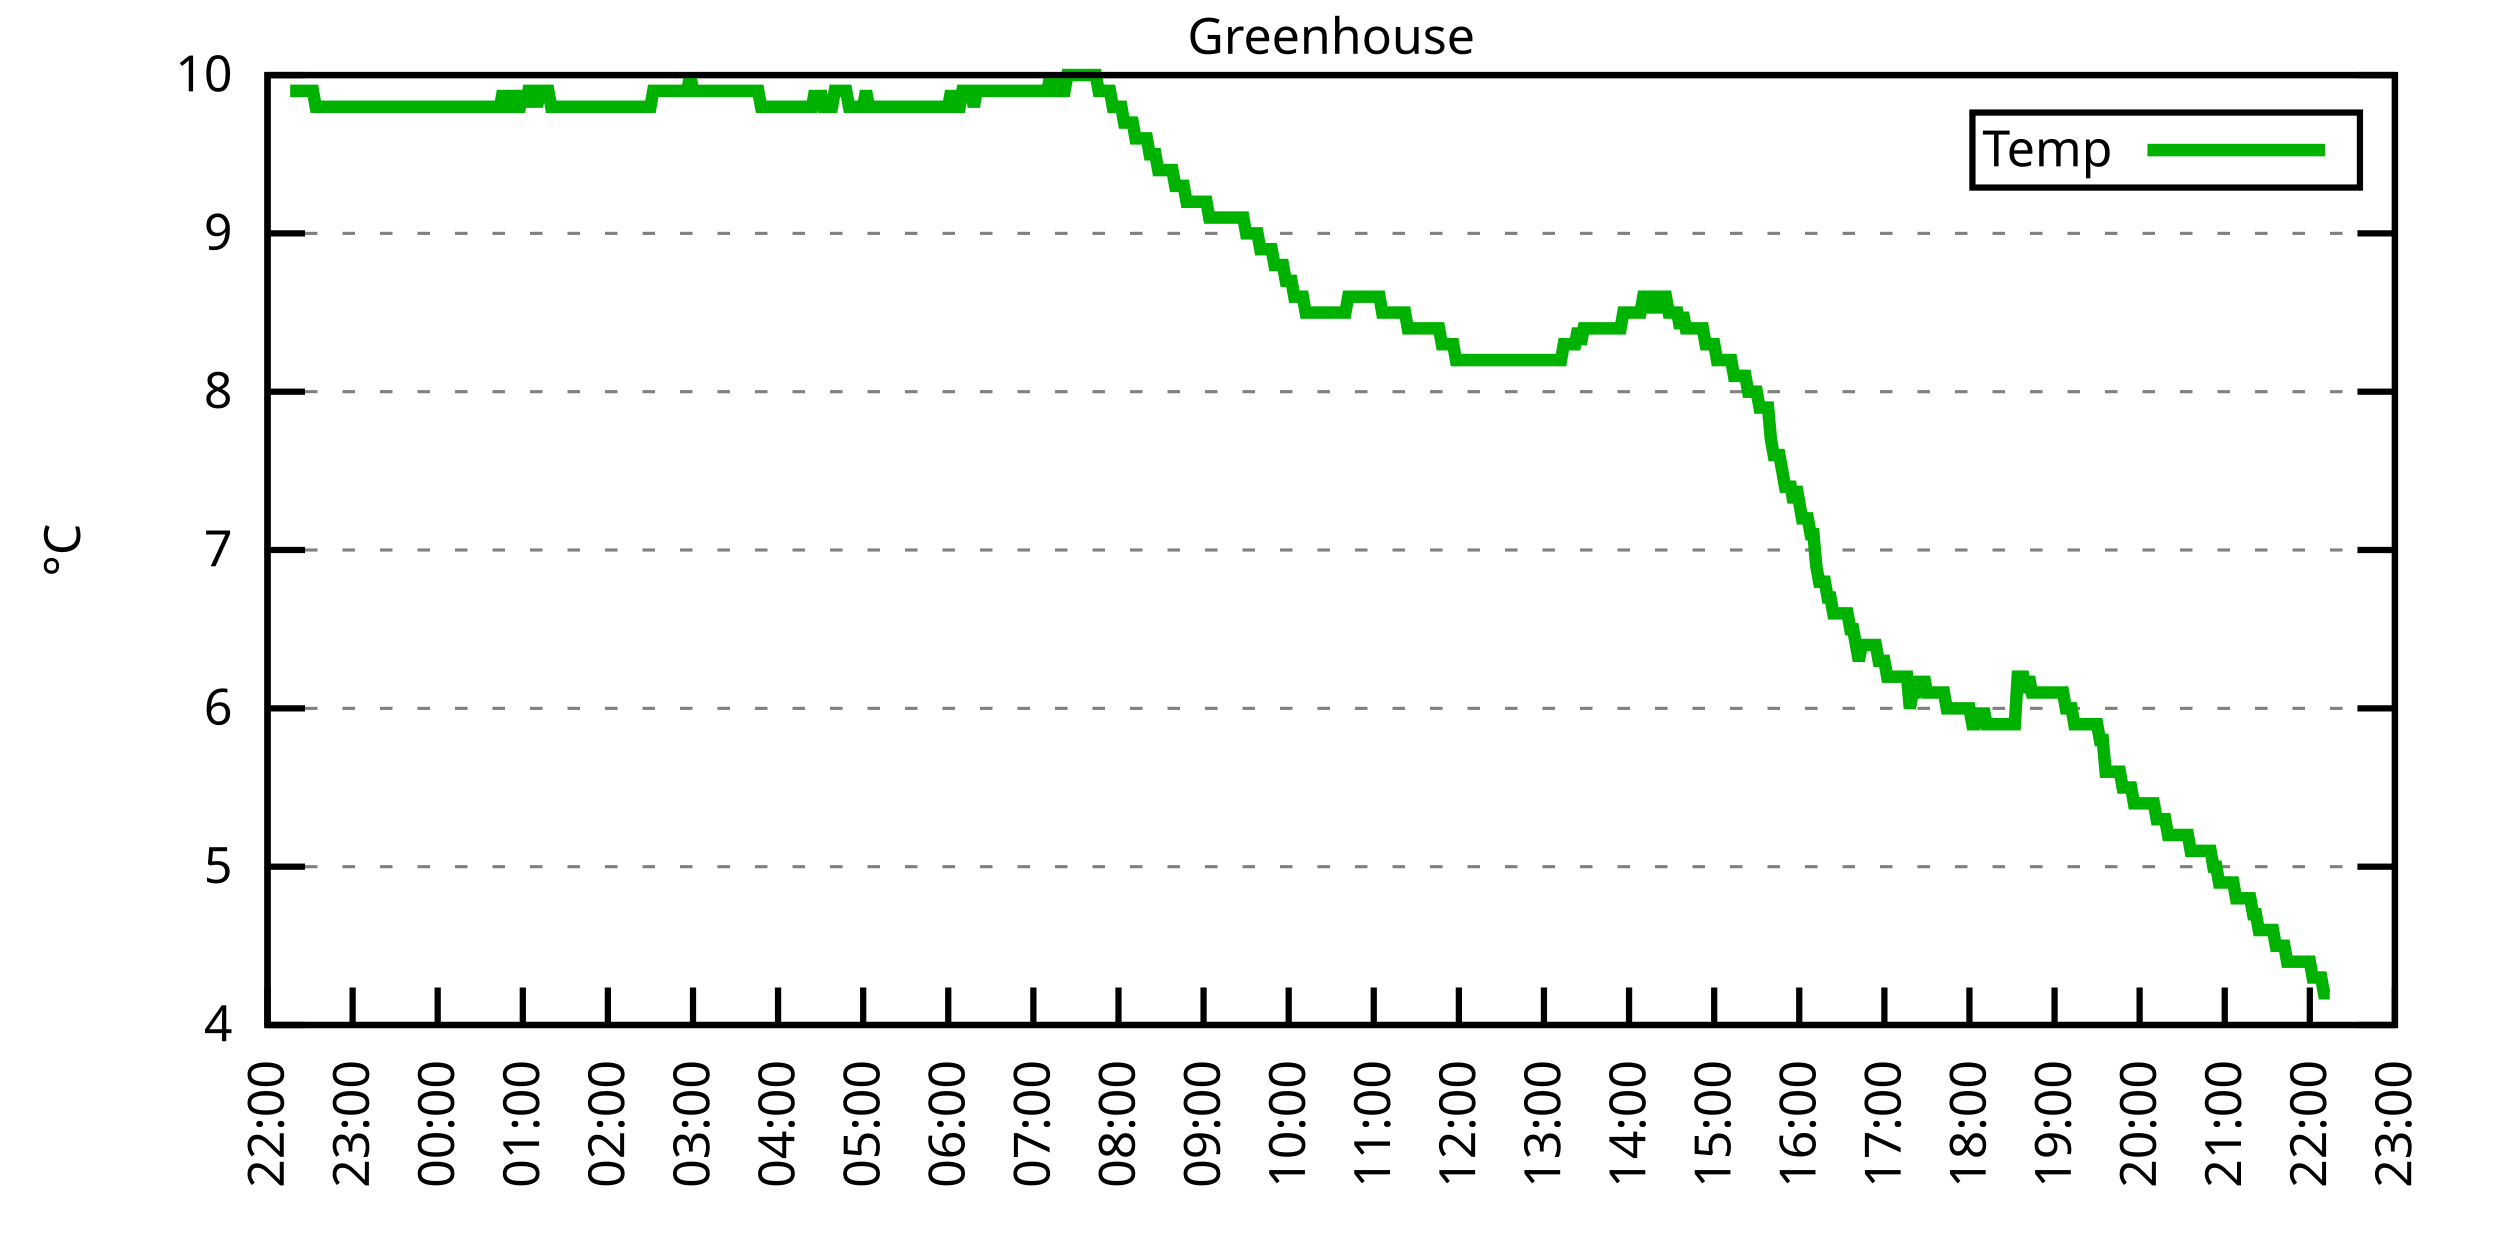
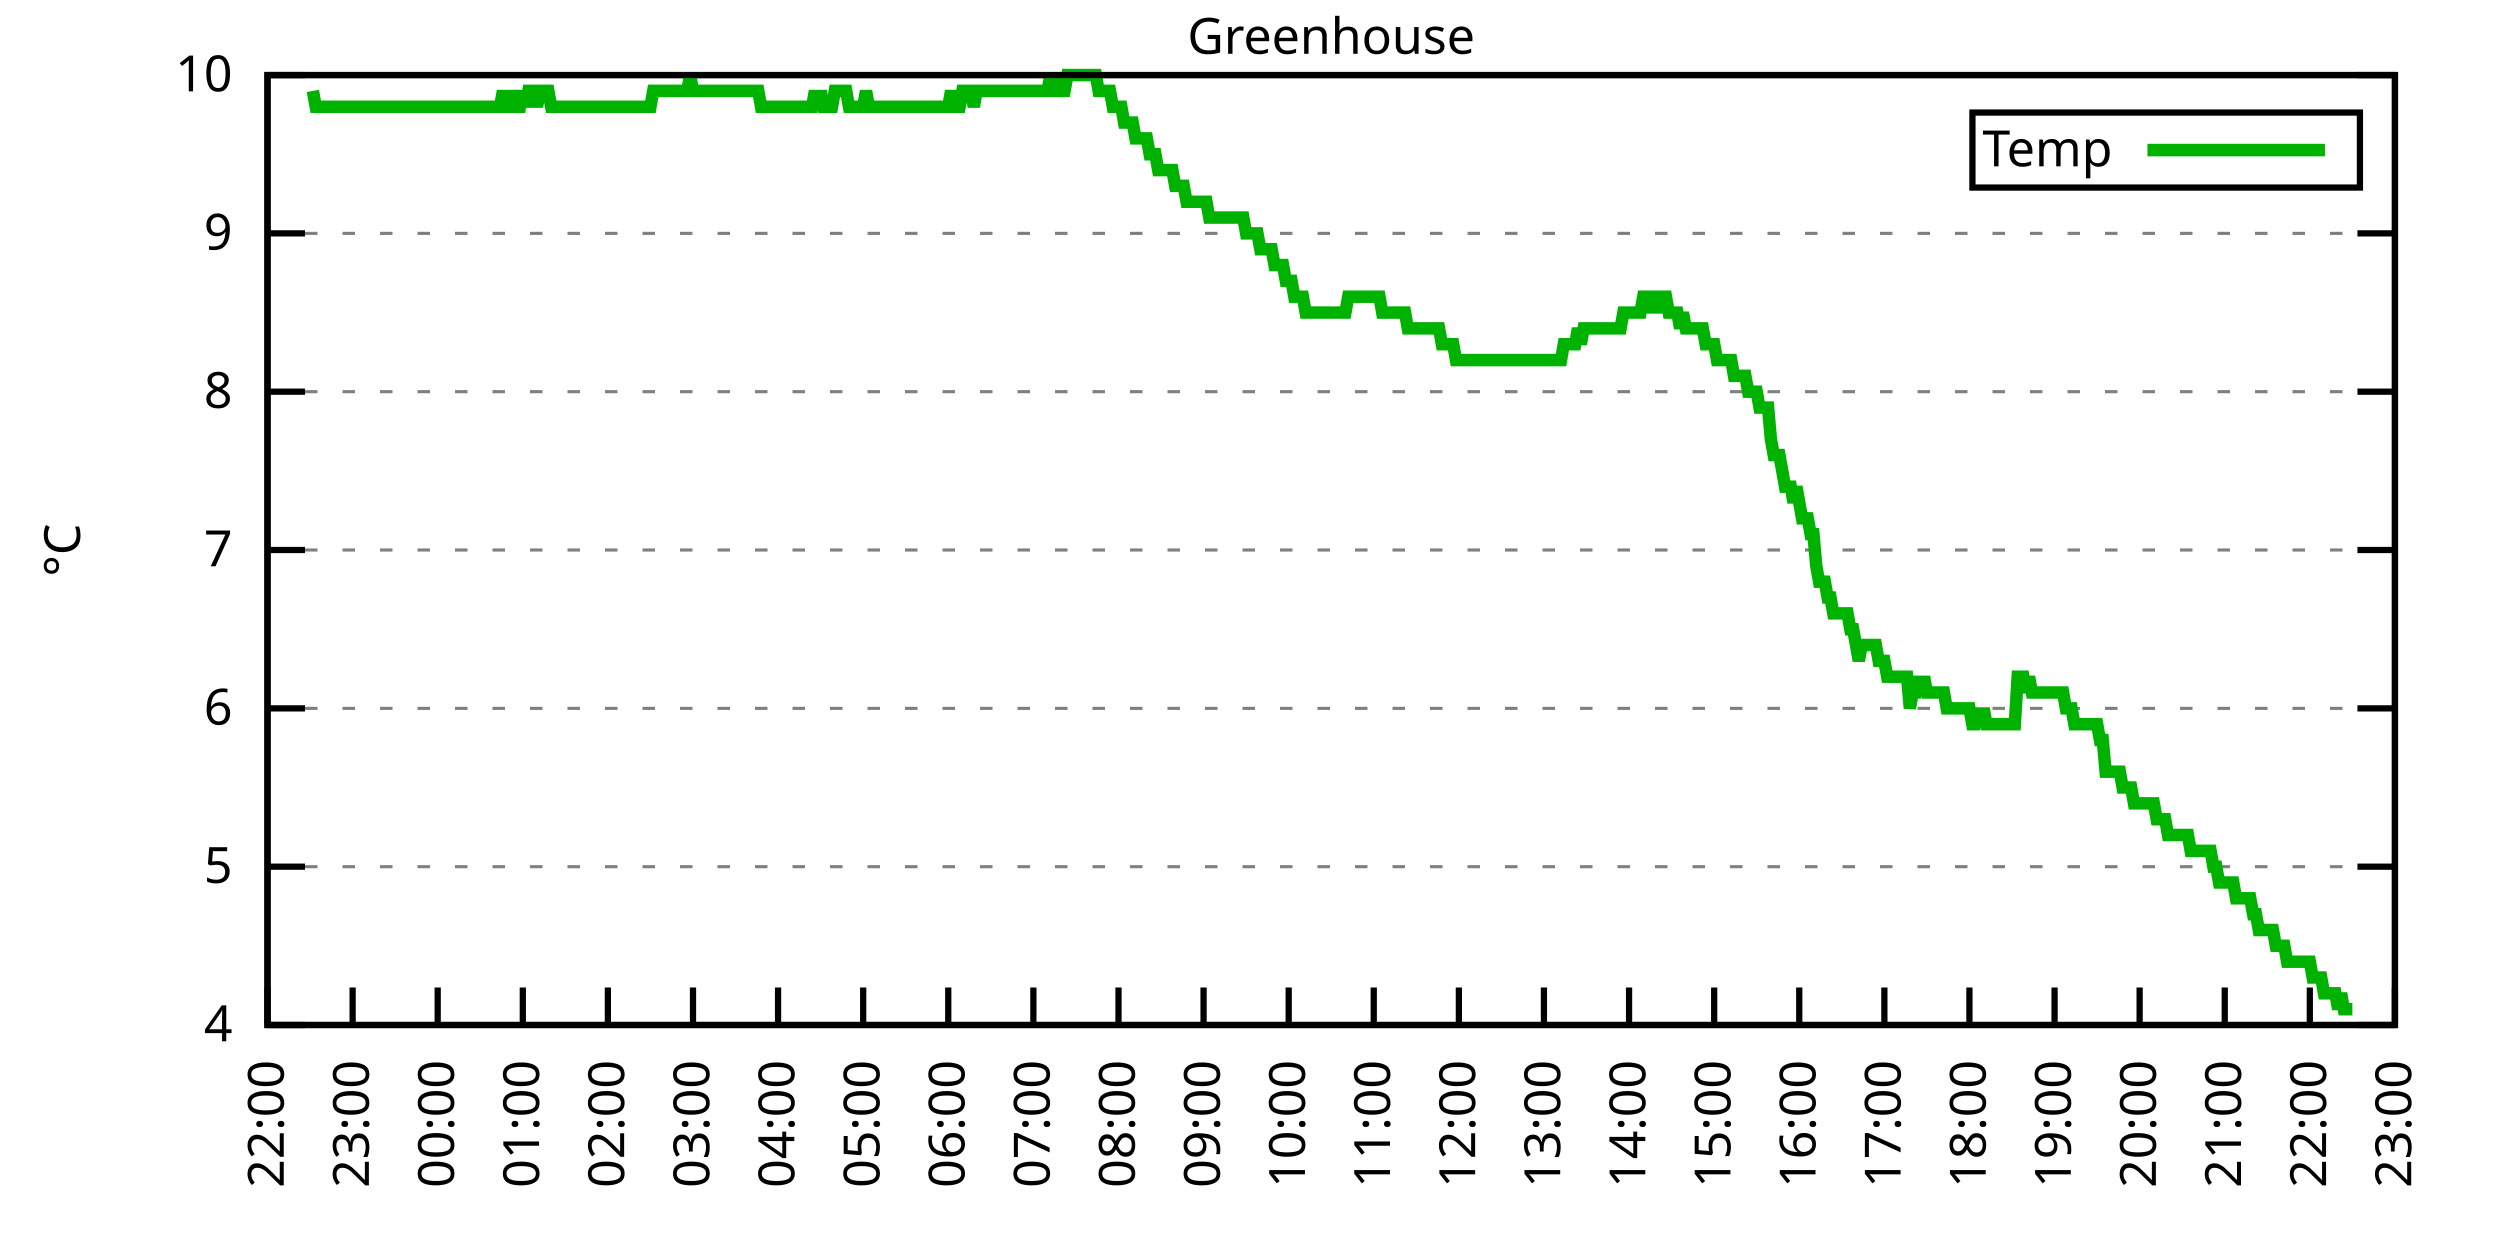
<svg xmlns="http://www.w3.org/2000/svg" xmlns:xlink="http://www.w3.org/1999/xlink" width="400" height="200" viewBox="0 0 400 200">
  <g id="gnuplot_canvas">
    <rect x="0" y="0" width="400" height="200" fill="none" />
    <defs>
      <circle id="gpDot" r="0.5" stroke-width="0.5" stroke="currentColor" />
      <path id="gpPt0" stroke-width="0.333" stroke="currentColor" d="M-1,0 h2 M0,-1 v2" />
      <path id="gpPt1" stroke-width="0.333" stroke="currentColor" d="M-1,-1 L1,1 M1,-1 L-1,1" />
      <path id="gpPt2" stroke-width="0.333" stroke="currentColor" d="M-1,0 L1,0 M0,-1 L0,1 M-1,-1 L1,1 M-1,1 L1,-1" />
      <rect id="gpPt3" stroke-width="0.333" stroke="currentColor" x="-1" y="-1" width="2" height="2" />
      <rect id="gpPt4" stroke-width="0.333" stroke="currentColor" fill="currentColor" x="-1" y="-1" width="2" height="2" />
      <circle id="gpPt5" stroke-width="0.333" stroke="currentColor" cx="0" cy="0" r="1" />
      <use xlink:href="#gpPt5" id="gpPt6" fill="currentColor" stroke="none" />
      <path id="gpPt7" stroke-width="0.333" stroke="currentColor" d="M0,-1.33 L-1.33,0.67 L1.33,0.67 z" />
      <use xlink:href="#gpPt7" id="gpPt8" fill="currentColor" stroke="none" />
      <use xlink:href="#gpPt7" id="gpPt9" stroke="currentColor" transform="rotate(180)" />
      <use xlink:href="#gpPt9" id="gpPt10" fill="currentColor" stroke="none" />
      <use xlink:href="#gpPt3" id="gpPt11" stroke="currentColor" transform="rotate(45)" />
      <use xlink:href="#gpPt11" id="gpPt12" fill="currentColor" stroke="none" />
      <path id="gpPt13" stroke-width="0.333" stroke="currentColor" d="M0,1.330 L1.265,0.411 L0.782,-1.067 L-0.782,-1.076 L-1.265,0.411 z" />
      <use xlink:href="#gpPt13" id="gpPt14" fill="currentColor" stroke="none" />
      <filter id="textbox" filterUnits="objectBoundingBox" x="0" y="0" height="1" width="1">
        <feFlood flood-color="white" flood-opacity="1" result="bgnd" />
        <feComposite in="SourceGraphic" in2="bgnd" operator="atop" />
      </filter>
      <filter id="greybox" filterUnits="objectBoundingBox" x="0" y="0" height="1" width="1">
        <feFlood flood-color="lightgrey" flood-opacity="1" result="grey" />
        <feComposite in="SourceGraphic" in2="grey" operator="atop" />
      </filter>
    </defs>
    <g fill="none" color="white" stroke="currentColor" stroke-width="1.00" stroke-linecap="butt" stroke-linejoin="miter">
</g>
    <g fill="none" color="black" stroke="currentColor" stroke-width="1.00" stroke-linecap="butt" stroke-linejoin="miter">
      <g stroke="none" shape-rendering="crispEdges">
        <polygon fill="rgb(255, 255, 255)" points="42.80,164.00 383.18,164.00 383.18,12.02 42.80,12.02 " />
      </g>
    </g>
    <g fill="none" color="black" stroke="currentColor" stroke-width="1.00" stroke-linecap="butt" stroke-linejoin="miter">
</g>
    <g fill="none" color="black" stroke="black" stroke-width="0.50" stroke-linecap="butt" stroke-linejoin="miter">
</g>
    <g fill="none" color="gray" stroke="currentColor" stroke-width="0.50" stroke-linecap="butt" stroke-linejoin="miter">
      <path stroke="gray" stroke-dasharray="2,4" class="gridline" d="M42.80,164.00 L383.19,164.00  " />
    </g>
    <g fill="none" color="gray" stroke="gray" stroke-width="1.00" stroke-linecap="butt" stroke-linejoin="miter">
</g>
    <g fill="none" color="black" stroke="currentColor" stroke-width="1.00" stroke-linecap="butt" stroke-linejoin="miter">
      <path stroke="black" d="M42.80,164.00 L48.80,164.00 M383.19,164.00 L377.19,164.00  " />
      <g transform="translate(37.20,166.60)" stroke="none" fill="black" font-family="Sans" font-size="8.00" text-anchor="end">
        <text>
          <tspan font-family="Sans"> 4</tspan>
        </text>
      </g>
    </g>
    <g fill="none" color="black" stroke="currentColor" stroke-width="1.00" stroke-linecap="butt" stroke-linejoin="miter">
</g>
    <g fill="none" color="black" stroke="black" stroke-width="0.50" stroke-linecap="butt" stroke-linejoin="miter">
</g>
    <g fill="none" color="gray" stroke="currentColor" stroke-width="0.50" stroke-linecap="butt" stroke-linejoin="miter">
      <path stroke="gray" stroke-dasharray="2,4" class="gridline" d="M42.80,138.67 L383.19,138.67  " />
    </g>
    <g fill="none" color="gray" stroke="gray" stroke-width="1.00" stroke-linecap="butt" stroke-linejoin="miter">
</g>
    <g fill="none" color="black" stroke="currentColor" stroke-width="1.00" stroke-linecap="butt" stroke-linejoin="miter">
      <path stroke="black" d="M42.80,138.67 L48.80,138.67 M383.19,138.67 L377.19,138.67  " />
      <g transform="translate(37.20,141.27)" stroke="none" fill="black" font-family="Sans" font-size="8.00" text-anchor="end">
        <text>
          <tspan font-family="Sans"> 5</tspan>
        </text>
      </g>
    </g>
    <g fill="none" color="black" stroke="currentColor" stroke-width="1.00" stroke-linecap="butt" stroke-linejoin="miter">
</g>
    <g fill="none" color="black" stroke="black" stroke-width="0.50" stroke-linecap="butt" stroke-linejoin="miter">
</g>
    <g fill="none" color="gray" stroke="currentColor" stroke-width="0.50" stroke-linecap="butt" stroke-linejoin="miter">
      <path stroke="gray" stroke-dasharray="2,4" class="gridline" d="M42.80,113.34 L383.19,113.34  " />
    </g>
    <g fill="none" color="gray" stroke="gray" stroke-width="1.00" stroke-linecap="butt" stroke-linejoin="miter">
</g>
    <g fill="none" color="black" stroke="currentColor" stroke-width="1.00" stroke-linecap="butt" stroke-linejoin="miter">
      <path stroke="black" d="M42.80,113.34 L48.80,113.34 M383.19,113.34 L377.19,113.34  " />
      <g transform="translate(37.20,115.94)" stroke="none" fill="black" font-family="Sans" font-size="8.00" text-anchor="end">
        <text>
          <tspan font-family="Sans"> 6</tspan>
        </text>
      </g>
    </g>
    <g fill="none" color="black" stroke="currentColor" stroke-width="1.00" stroke-linecap="butt" stroke-linejoin="miter">
</g>
    <g fill="none" color="black" stroke="black" stroke-width="0.50" stroke-linecap="butt" stroke-linejoin="miter">
</g>
    <g fill="none" color="gray" stroke="currentColor" stroke-width="0.50" stroke-linecap="butt" stroke-linejoin="miter">
      <path stroke="gray" stroke-dasharray="2,4" class="gridline" d="M42.80,88.00 L383.19,88.00  " />
    </g>
    <g fill="none" color="gray" stroke="gray" stroke-width="1.00" stroke-linecap="butt" stroke-linejoin="miter">
</g>
    <g fill="none" color="black" stroke="currentColor" stroke-width="1.00" stroke-linecap="butt" stroke-linejoin="miter">
      <path stroke="black" d="M42.80,88.00 L48.80,88.00 M383.19,88.00 L377.19,88.00  " />
      <g transform="translate(37.20,90.60)" stroke="none" fill="black" font-family="Sans" font-size="8.00" text-anchor="end">
        <text>
          <tspan font-family="Sans"> 7</tspan>
        </text>
      </g>
    </g>
    <g fill="none" color="black" stroke="currentColor" stroke-width="1.00" stroke-linecap="butt" stroke-linejoin="miter">
</g>
    <g fill="none" color="black" stroke="black" stroke-width="0.50" stroke-linecap="butt" stroke-linejoin="miter">
</g>
    <g fill="none" color="gray" stroke="currentColor" stroke-width="0.50" stroke-linecap="butt" stroke-linejoin="miter">
      <path stroke="gray" stroke-dasharray="2,4" class="gridline" d="M42.80,62.67 L383.19,62.67  " />
    </g>
    <g fill="none" color="gray" stroke="gray" stroke-width="1.00" stroke-linecap="butt" stroke-linejoin="miter">
</g>
    <g fill="none" color="black" stroke="currentColor" stroke-width="1.00" stroke-linecap="butt" stroke-linejoin="miter">
      <path stroke="black" d="M42.80,62.67 L48.80,62.67 M383.19,62.67 L377.19,62.67  " />
      <g transform="translate(37.20,65.27)" stroke="none" fill="black" font-family="Sans" font-size="8.00" text-anchor="end">
        <text>
          <tspan font-family="Sans"> 8</tspan>
        </text>
      </g>
    </g>
    <g fill="none" color="black" stroke="currentColor" stroke-width="1.00" stroke-linecap="butt" stroke-linejoin="miter">
</g>
    <g fill="none" color="black" stroke="black" stroke-width="0.50" stroke-linecap="butt" stroke-linejoin="miter">
</g>
    <g fill="none" color="gray" stroke="currentColor" stroke-width="0.50" stroke-linecap="butt" stroke-linejoin="miter">
      <path stroke="gray" stroke-dasharray="2,4" class="gridline" d="M42.80,37.34 L383.19,37.34  " />
    </g>
    <g fill="none" color="gray" stroke="gray" stroke-width="1.00" stroke-linecap="butt" stroke-linejoin="miter">
</g>
    <g fill="none" color="black" stroke="currentColor" stroke-width="1.00" stroke-linecap="butt" stroke-linejoin="miter">
      <path stroke="black" d="M42.80,37.34 L48.80,37.34 M383.19,37.34 L377.19,37.34  " />
      <g transform="translate(37.20,39.94)" stroke="none" fill="black" font-family="Sans" font-size="8.00" text-anchor="end">
        <text>
          <tspan font-family="Sans"> 9</tspan>
        </text>
      </g>
    </g>
    <g fill="none" color="black" stroke="currentColor" stroke-width="1.00" stroke-linecap="butt" stroke-linejoin="miter">
</g>
    <g fill="none" color="black" stroke="black" stroke-width="0.50" stroke-linecap="butt" stroke-linejoin="miter">
</g>
    <g fill="none" color="gray" stroke="currentColor" stroke-width="0.50" stroke-linecap="butt" stroke-linejoin="miter">
      <path stroke="gray" stroke-dasharray="2,4" class="gridline" d="M42.80,12.01 L383.19,12.01  " />
    </g>
    <g fill="none" color="gray" stroke="gray" stroke-width="1.00" stroke-linecap="butt" stroke-linejoin="miter">
</g>
    <g fill="none" color="black" stroke="currentColor" stroke-width="1.00" stroke-linecap="butt" stroke-linejoin="miter">
      <path stroke="black" d="M42.80,12.01 L48.80,12.01 M383.19,12.01 L377.19,12.01  " />
      <g transform="translate(37.20,14.61)" stroke="none" fill="black" font-family="Sans" font-size="8.00" text-anchor="end">
        <text>
          <tspan font-family="Sans"> 10</tspan>
        </text>
      </g>
    </g>
    <g fill="none" color="black" stroke="currentColor" stroke-width="1.00" stroke-linecap="butt" stroke-linejoin="miter">
      <path stroke="black" d="M42.80,164.00 L42.80,158.00  " />
      <g transform="translate(45.40,169.60) rotate(270.00)" stroke="none" fill="black" font-family="Sans" font-size="8.00" text-anchor="end">
        <text>
          <tspan font-family="Sans">22:00</tspan>
        </text>
      </g>
    </g>
    <g fill="none" color="black" stroke="currentColor" stroke-width="1.00" stroke-linecap="butt" stroke-linejoin="miter">
      <path stroke="black" d="M56.42,164.00 L56.42,158.00  " />
      <g transform="translate(59.02,169.60) rotate(270.00)" stroke="none" fill="black" font-family="Sans" font-size="8.00" text-anchor="end">
        <text>
          <tspan font-family="Sans">23:00</tspan>
        </text>
      </g>
    </g>
    <g fill="none" color="black" stroke="currentColor" stroke-width="1.00" stroke-linecap="butt" stroke-linejoin="miter">
      <path stroke="black" d="M70.03,164.00 L70.03,158.00  " />
      <g transform="translate(72.63,169.60) rotate(270.00)" stroke="none" fill="black" font-family="Sans" font-size="8.00" text-anchor="end">
        <text>
          <tspan font-family="Sans">00:00</tspan>
        </text>
      </g>
    </g>
    <g fill="none" color="black" stroke="currentColor" stroke-width="1.00" stroke-linecap="butt" stroke-linejoin="miter">
      <path stroke="black" d="M83.65,164.00 L83.65,158.00  " />
      <g transform="translate(86.25,169.60) rotate(270.00)" stroke="none" fill="black" font-family="Sans" font-size="8.00" text-anchor="end">
        <text>
          <tspan font-family="Sans">01:00</tspan>
        </text>
      </g>
    </g>
    <g fill="none" color="black" stroke="currentColor" stroke-width="1.00" stroke-linecap="butt" stroke-linejoin="miter">
      <path stroke="black" d="M97.26,164.00 L97.26,158.00  " />
      <g transform="translate(99.86,169.60) rotate(270.00)" stroke="none" fill="black" font-family="Sans" font-size="8.00" text-anchor="end">
        <text>
          <tspan font-family="Sans">02:00</tspan>
        </text>
      </g>
    </g>
    <g fill="none" color="black" stroke="currentColor" stroke-width="1.00" stroke-linecap="butt" stroke-linejoin="miter">
      <path stroke="black" d="M110.88,164.00 L110.88,158.00  " />
      <g transform="translate(113.48,169.60) rotate(270.00)" stroke="none" fill="black" font-family="Sans" font-size="8.00" text-anchor="end">
        <text>
          <tspan font-family="Sans">03:00</tspan>
        </text>
      </g>
    </g>
    <g fill="none" color="black" stroke="currentColor" stroke-width="1.00" stroke-linecap="butt" stroke-linejoin="miter">
      <path stroke="black" d="M124.49,164.00 L124.49,158.00  " />
      <g transform="translate(127.09,169.60) rotate(270.00)" stroke="none" fill="black" font-family="Sans" font-size="8.00" text-anchor="end">
        <text>
          <tspan font-family="Sans">04:00</tspan>
        </text>
      </g>
    </g>
    <g fill="none" color="black" stroke="currentColor" stroke-width="1.00" stroke-linecap="butt" stroke-linejoin="miter">
      <path stroke="black" d="M138.11,164.00 L138.11,158.00  " />
      <g transform="translate(140.71,169.60) rotate(270.00)" stroke="none" fill="black" font-family="Sans" font-size="8.00" text-anchor="end">
        <text>
          <tspan font-family="Sans">05:00</tspan>
        </text>
      </g>
    </g>
    <g fill="none" color="black" stroke="currentColor" stroke-width="1.00" stroke-linecap="butt" stroke-linejoin="miter">
      <path stroke="black" d="M151.72,164.00 L151.72,158.00  " />
      <g transform="translate(154.32,169.60) rotate(270.00)" stroke="none" fill="black" font-family="Sans" font-size="8.00" text-anchor="end">
        <text>
          <tspan font-family="Sans">06:00</tspan>
        </text>
      </g>
    </g>
    <g fill="none" color="black" stroke="currentColor" stroke-width="1.00" stroke-linecap="butt" stroke-linejoin="miter">
      <path stroke="black" d="M165.34,164.00 L165.34,158.00  " />
      <g transform="translate(167.94,169.60) rotate(270.00)" stroke="none" fill="black" font-family="Sans" font-size="8.00" text-anchor="end">
        <text>
          <tspan font-family="Sans">07:00</tspan>
        </text>
      </g>
    </g>
    <g fill="none" color="black" stroke="currentColor" stroke-width="1.00" stroke-linecap="butt" stroke-linejoin="miter">
      <path stroke="black" d="M178.96,164.00 L178.96,158.00  " />
      <g transform="translate(181.56,169.60) rotate(270.00)" stroke="none" fill="black" font-family="Sans" font-size="8.00" text-anchor="end">
        <text>
          <tspan font-family="Sans">08:00</tspan>
        </text>
      </g>
    </g>
    <g fill="none" color="black" stroke="currentColor" stroke-width="1.00" stroke-linecap="butt" stroke-linejoin="miter">
      <path stroke="black" d="M192.57,164.00 L192.57,158.00  " />
      <g transform="translate(195.17,169.60) rotate(270.00)" stroke="none" fill="black" font-family="Sans" font-size="8.00" text-anchor="end">
        <text>
          <tspan font-family="Sans">09:00</tspan>
        </text>
      </g>
    </g>
    <g fill="none" color="black" stroke="currentColor" stroke-width="1.00" stroke-linecap="butt" stroke-linejoin="miter">
      <path stroke="black" d="M206.19,164.00 L206.19,158.00  " />
      <g transform="translate(208.79,169.60) rotate(270.00)" stroke="none" fill="black" font-family="Sans" font-size="8.00" text-anchor="end">
        <text>
          <tspan font-family="Sans">10:00</tspan>
        </text>
      </g>
    </g>
    <g fill="none" color="black" stroke="currentColor" stroke-width="1.00" stroke-linecap="butt" stroke-linejoin="miter">
      <path stroke="black" d="M219.80,164.00 L219.80,158.00  " />
      <g transform="translate(222.40,169.60) rotate(270.00)" stroke="none" fill="black" font-family="Sans" font-size="8.00" text-anchor="end">
        <text>
          <tspan font-family="Sans">11:00</tspan>
        </text>
      </g>
    </g>
    <g fill="none" color="black" stroke="currentColor" stroke-width="1.00" stroke-linecap="butt" stroke-linejoin="miter">
      <path stroke="black" d="M233.42,164.00 L233.42,158.00  " />
      <g transform="translate(236.02,169.60) rotate(270.00)" stroke="none" fill="black" font-family="Sans" font-size="8.00" text-anchor="end">
        <text>
          <tspan font-family="Sans">12:00</tspan>
        </text>
      </g>
    </g>
    <g fill="none" color="black" stroke="currentColor" stroke-width="1.00" stroke-linecap="butt" stroke-linejoin="miter">
      <path stroke="black" d="M247.03,164.00 L247.03,158.00  " />
      <g transform="translate(249.63,169.60) rotate(270.00)" stroke="none" fill="black" font-family="Sans" font-size="8.00" text-anchor="end">
        <text>
          <tspan font-family="Sans">13:00</tspan>
        </text>
      </g>
    </g>
    <g fill="none" color="black" stroke="currentColor" stroke-width="1.00" stroke-linecap="butt" stroke-linejoin="miter">
      <path stroke="black" d="M260.65,164.00 L260.65,158.00  " />
      <g transform="translate(263.25,169.60) rotate(270.00)" stroke="none" fill="black" font-family="Sans" font-size="8.00" text-anchor="end">
        <text>
          <tspan font-family="Sans">14:00</tspan>
        </text>
      </g>
    </g>
    <g fill="none" color="black" stroke="currentColor" stroke-width="1.00" stroke-linecap="butt" stroke-linejoin="miter">
      <path stroke="black" d="M274.27,164.00 L274.27,158.00  " />
      <g transform="translate(276.87,169.60) rotate(270.00)" stroke="none" fill="black" font-family="Sans" font-size="8.00" text-anchor="end">
        <text>
          <tspan font-family="Sans">15:00</tspan>
        </text>
      </g>
    </g>
    <g fill="none" color="black" stroke="currentColor" stroke-width="1.00" stroke-linecap="butt" stroke-linejoin="miter">
      <path stroke="black" d="M287.88,164.00 L287.88,158.00  " />
      <g transform="translate(290.48,169.60) rotate(270.00)" stroke="none" fill="black" font-family="Sans" font-size="8.00" text-anchor="end">
        <text>
          <tspan font-family="Sans">16:00</tspan>
        </text>
      </g>
    </g>
    <g fill="none" color="black" stroke="currentColor" stroke-width="1.00" stroke-linecap="butt" stroke-linejoin="miter">
      <path stroke="black" d="M301.50,164.00 L301.50,158.00  " />
      <g transform="translate(304.10,169.60) rotate(270.00)" stroke="none" fill="black" font-family="Sans" font-size="8.00" text-anchor="end">
        <text>
          <tspan font-family="Sans">17:00</tspan>
        </text>
      </g>
    </g>
    <g fill="none" color="black" stroke="currentColor" stroke-width="1.00" stroke-linecap="butt" stroke-linejoin="miter">
      <path stroke="black" d="M315.11,164.00 L315.11,158.00  " />
      <g transform="translate(317.71,169.60) rotate(270.00)" stroke="none" fill="black" font-family="Sans" font-size="8.00" text-anchor="end">
        <text>
          <tspan font-family="Sans">18:00</tspan>
        </text>
      </g>
    </g>
    <g fill="none" color="black" stroke="currentColor" stroke-width="1.00" stroke-linecap="butt" stroke-linejoin="miter">
      <path stroke="black" d="M328.73,164.00 L328.73,158.00  " />
      <g transform="translate(331.33,169.60) rotate(270.00)" stroke="none" fill="black" font-family="Sans" font-size="8.00" text-anchor="end">
        <text>
          <tspan font-family="Sans">19:00</tspan>
        </text>
      </g>
    </g>
    <g fill="none" color="black" stroke="currentColor" stroke-width="1.00" stroke-linecap="butt" stroke-linejoin="miter">
      <path stroke="black" d="M342.34,164.00 L342.34,158.00  " />
      <g transform="translate(344.94,169.60) rotate(270.00)" stroke="none" fill="black" font-family="Sans" font-size="8.00" text-anchor="end">
        <text>
          <tspan font-family="Sans">20:00</tspan>
        </text>
      </g>
    </g>
    <g fill="none" color="black" stroke="currentColor" stroke-width="1.00" stroke-linecap="butt" stroke-linejoin="miter">
      <path stroke="black" d="M355.96,164.00 L355.96,158.00  " />
      <g transform="translate(358.56,169.60) rotate(270.00)" stroke="none" fill="black" font-family="Sans" font-size="8.00" text-anchor="end">
        <text>
          <tspan font-family="Sans">21:00</tspan>
        </text>
      </g>
    </g>
    <g fill="none" color="black" stroke="currentColor" stroke-width="1.00" stroke-linecap="butt" stroke-linejoin="miter">
      <path stroke="black" d="M369.57,164.00 L369.57,158.00  " />
      <g transform="translate(372.17,169.60) rotate(270.00)" stroke="none" fill="black" font-family="Sans" font-size="8.00" text-anchor="end">
        <text>
          <tspan font-family="Sans">22:00</tspan>
        </text>
      </g>
    </g>
    <g fill="none" color="black" stroke="currentColor" stroke-width="1.00" stroke-linecap="butt" stroke-linejoin="miter">
      <path stroke="black" d="M383.19,164.00 L383.19,158.00  " />
      <g transform="translate(385.79,169.60) rotate(270.00)" stroke="none" fill="black" font-family="Sans" font-size="8.00" text-anchor="end">
        <text>
          <tspan font-family="Sans">23:00</tspan>
        </text>
      </g>
    </g>
    <g fill="none" color="black" stroke="currentColor" stroke-width="1.00" stroke-linecap="butt" stroke-linejoin="miter">
</g>
    <g fill="none" color="black" stroke="currentColor" stroke-width="1.00" stroke-linecap="butt" stroke-linejoin="miter">
      <path stroke="black" d="M42.80,12.01 L42.80,164.00 L383.19,164.00 L383.19,12.01 L42.80,12.01 Z  " />
    </g>
    <g fill="none" color="black" stroke="currentColor" stroke-width="1.00" stroke-linecap="butt" stroke-linejoin="miter">
</g>
    <g fill="none" color="black" stroke="currentColor" stroke-width="1.00" stroke-linecap="butt" stroke-linejoin="miter">
      <path stroke="black" d="M315.59,30.01 L315.59,18.01 L377.59,18.01 L377.59,30.01 L315.59,30.01 Z  " />
    </g>
    <g id="Greenhouse_plot_1">
      <g fill="none" color="white" stroke="black" stroke-width="2.00" stroke-linecap="butt" stroke-linejoin="miter">
</g>
      <g fill="none" color="black" stroke="currentColor" stroke-width="2.00" stroke-linecap="butt" stroke-linejoin="miter">
        <g transform="translate(337.99,26.61)" stroke="none" fill="black" font-family="Sans" font-size="8.00" text-anchor="end">
          <text>
            <tspan font-family="Sans">Temp</tspan>
          </text>
        </g>
      </g>
      <g fill="none" color="black" stroke="currentColor" stroke-width="2.00" stroke-linecap="butt" stroke-linejoin="miter">
-         <path stroke="rgb(  0, 178,   0)" d="M343.59,24.01 L371.99,24.01 M46.43,14.54 L46.88,14.54 L47.34,14.54 L47.79,14.54 L48.25,14.54 L48.70,14.54   L49.15,14.54 L49.61,14.54 L50.06,14.54 L50.52,17.08 L50.97,17.08 L51.42,17.08 L51.88,17.08 L52.33,17.08   L52.78,17.08 L53.24,17.08 L53.69,17.08 L54.15,17.08 L54.60,17.08 L55.05,17.08 L55.51,17.08 L55.96,17.08   L56.42,17.08 L56.87,17.08 L57.32,17.08 L57.78,17.08 L58.23,17.08 L58.68,17.08 L59.14,17.08 L59.59,17.08   L60.05,17.08 L60.50,17.08 L60.95,17.08 L61.41,17.08 L61.86,17.08 L62.32,17.08 L62.77,17.08 L63.22,17.08   L63.68,17.08 L64.13,17.08 L64.58,17.08 L65.04,17.08 L65.49,17.08 L65.95,17.08 L66.40,17.08 L66.85,17.08   L67.31,17.08 L67.76,17.08 L68.22,17.08 L68.67,17.08 L69.12,17.08 L69.58,17.08 L70.03,17.08 L70.49,17.08   L70.94,17.08 L71.39,17.08 L71.85,17.08 L72.30,17.08 L72.75,17.08 L73.21,17.08 L73.66,17.08 L74.12,17.08   L74.57,17.08 L75.02,17.08 L75.48,17.08 L75.93,17.08 L76.39,17.08 L76.84,17.08 L77.29,17.08 L77.75,17.08   L78.20,17.08 L78.65,17.08 L79.11,17.08 L79.56,17.08 L80.02,17.08 L80.47,14.54 L80.92,17.08 L81.38,17.08   L81.83,14.54 L82.29,17.08 L82.74,17.08 L83.19,17.08 L83.65,14.54 L84.10,17.08 L84.55,14.54 L85.01,14.54   L85.46,14.54 L85.92,17.08 L86.37,14.54 L86.82,14.54 L87.28,14.54 L87.73,14.54 L88.19,17.08 L88.64,17.08   L89.09,17.08 L89.55,17.08 L90.00,17.08 L90.45,17.08 L90.91,17.08 L91.36,17.08 L91.82,17.08 L92.27,17.08   L92.72,17.08 L93.18,17.08 L93.63,17.08 L94.09,17.08 L94.54,17.08 L94.99,17.08 L95.45,17.08 L95.90,17.08   L96.35,17.08 L96.81,17.08 L97.26,17.08 L97.72,17.08 L98.17,17.08 L98.62,17.08 L99.08,17.08 L99.53,17.08   L99.99,17.08 L100.44,17.08 L100.89,17.08 L101.35,17.08 L101.80,17.08 L102.25,17.08 L102.71,17.08 L103.16,17.08   L103.62,17.08 L104.07,17.08 L104.52,14.54 L104.98,14.54 L105.43,14.54 L105.89,14.54 L106.34,14.54 L106.79,14.54   L107.25,14.54 L107.70,14.54 L108.15,14.54 L108.61,14.54 L109.06,14.54 L109.52,14.54 L109.97,14.54 L110.42,12.01   L110.88,14.54 L111.33,14.54 L111.79,14.54 L112.24,14.54 L112.69,14.54 L113.15,14.54 L113.60,14.54 L114.05,14.54   L114.51,14.54 L114.96,14.54 L115.42,14.54 L115.87,14.54 L116.32,14.54 L116.78,14.54 L117.23,14.54 L117.69,14.54   L118.14,14.54 L118.59,14.54 L119.05,14.54 L119.50,14.54 L119.96,14.54 L120.41,14.54 L120.86,14.54 L121.32,14.54   L121.77,17.08 L122.22,17.08 L122.68,17.08 L123.13,17.08 L123.59,17.08 L124.04,17.08 L124.49,17.08 L124.95,17.08   L125.40,17.08 L125.86,17.08 L126.31,17.08 L126.76,17.08 L127.22,17.08 L127.67,17.08 L128.12,17.08 L128.58,17.08   L129.03,17.08 L129.49,17.08 L129.94,17.08 L130.39,14.54 L130.85,17.08 L131.30,14.54 L131.76,17.08 L132.21,17.08   L132.66,17.08 L133.12,17.08 L133.57,14.54 L134.02,14.54 L134.48,14.54 L134.93,14.54 L135.39,14.54 L135.84,17.08   L136.29,17.08 L136.75,17.08 L137.20,17.08 L137.66,17.08 L138.11,17.08 L138.56,14.54 L139.02,17.08 L139.47,17.08   L139.92,17.08 L140.38,17.08 L140.83,17.08 L141.29,17.08 L141.74,17.08 L142.19,17.08 L142.65,17.08 L143.10,17.08   L143.56,17.08 L144.01,17.08 L144.46,17.08 L144.92,17.08 L145.37,17.08 L145.82,17.08 L146.28,17.08 L146.73,17.08   L147.19,17.08 L147.64,17.08 L148.09,17.08 L148.55,17.08 L149.00,17.08 L149.46,17.08 L149.91,17.08 L150.36,17.08   L150.82,17.08 L151.27,17.08 L151.72,17.08 L152.18,14.54 L152.63,17.08 L153.09,17.08 L153.54,17.08 L153.99,14.54   L154.45,14.54 L154.90,14.54 L155.36,14.54 L155.81,17.08 L156.26,14.54 L156.72,14.54 L157.17,14.54 L157.62,14.54   L158.08,14.54 L158.53,14.54 L158.99,14.54 L159.44,14.54 L159.89,14.54 L160.35,14.54 L160.80,14.54 L161.26,14.54   L161.71,14.54 L162.16,14.54 L162.62,14.54 L163.07,14.54 L163.52,14.54 L163.98,14.54 L164.43,14.54 L164.89,14.54   L165.34,14.54 L165.79,14.54 L166.25,14.54 L166.70,14.54 L167.16,14.54 L167.61,14.54 L168.06,12.01 L168.52,14.54   L168.97,14.54 L169.43,12.01 L169.88,14.54 L170.33,14.54 L170.79,12.01 L171.24,12.01 L171.69,12.01 L172.15,12.01   L172.60,12.01 L173.06,12.01 L173.51,12.01 L173.96,12.01 L174.42,12.01 L174.87,12.01 L175.33,12.01 L175.78,14.54   L176.23,14.54 L176.69,14.54 L177.14,14.54 L177.59,14.54 L178.05,17.08 L178.50,17.08 L178.96,17.08 L179.41,17.08   L179.86,19.61 L180.32,19.61 L180.77,19.61 L181.23,19.61 L181.68,22.14 L182.13,22.14 L182.59,22.14 L183.04,22.14   L183.49,22.14 L183.95,24.68 L184.40,24.68 L184.86,24.68 L185.31,27.21 L185.76,27.21 L186.22,27.21 L186.67,27.21   L187.13,27.21 L187.58,27.21 L188.03,29.74 L188.49,29.74 L188.94,29.74 L189.39,29.74 L189.85,32.28 L190.30,32.28   L190.76,32.28 L191.21,32.28 L191.66,32.28 L192.12,32.28 L192.57,32.28 L193.03,32.28 L193.48,34.81 L193.93,34.81   L194.39,34.81 L194.84,34.81 L195.29,34.81 L195.75,34.81 L196.20,34.81 L196.66,34.81 L197.11,34.81 L197.56,34.81   L198.02,34.81 L198.47,34.81 L198.93,34.81 L199.38,37.34 L199.83,37.34 L200.29,37.34 L200.74,37.34 L201.19,37.34   L201.65,39.87 L202.10,39.87 L202.56,39.87 L203.01,39.87 L203.46,39.87 L203.92,42.41 L204.37,42.41 L204.83,42.41   L205.28,42.41 L205.73,44.94 L206.19,44.94 L206.64,44.94 L207.09,47.47 L207.55,47.47 L208.00,47.47 L208.46,47.47   L208.91,50.01 L209.36,50.01 L209.82,50.01 L210.27,50.01 L210.73,50.01 L211.18,50.01 L211.63,50.01 L212.09,50.01   L212.54,50.01 L213.00,50.01 L213.45,50.01 L213.90,50.01 L214.36,50.01 L214.81,50.01 L215.26,50.01 L215.72,47.47   L216.17,47.47 L216.63,47.47 L217.08,47.47 L217.53,47.47 L217.99,47.47 L218.44,47.47 L218.90,47.47 L219.35,47.47   L219.80,47.47 L220.26,47.47 L220.71,47.47 L221.16,50.01 L221.62,50.01 L222.07,50.01 L222.53,50.01 L222.98,50.01   L223.43,50.01 L223.89,50.01 L224.34,50.01 L224.80,50.01 L225.25,52.54 L225.70,52.54 L226.16,52.54 L226.61,52.54   L227.06,52.54 L227.52,52.54 L227.97,52.54 L228.43,52.54 L228.88,52.54 L229.33,52.54 L229.79,52.54 L230.24,52.54   L230.70,55.07 L231.15,55.07 L231.60,55.07 L232.06,55.07 L232.51,55.07 L232.96,57.61 L233.42,57.61 L233.87,57.61   L234.33,57.61 L234.78,57.61 L235.23,57.61 L235.69,57.61 L236.14,57.61 L236.60,57.61 L237.05,57.61 L237.50,57.61   L237.96,57.61 L238.41,57.61 L238.86,57.61 L239.32,57.61 L239.77,57.61 L240.23,57.61 L240.68,57.61 L241.13,57.61   L241.59,57.61 L242.04,57.61 L242.50,57.61 L242.95,57.61 L243.40,57.61 L243.86,57.61 L244.31,57.61 L244.76,57.61   L245.22,57.61 L245.67,57.61 L246.13,57.61 L246.58,57.61 L247.03,57.61 L247.49,57.61 L247.94,57.61 L248.40,57.61   L248.85,57.61 L249.30,57.61 L249.76,57.61 L250.21,55.07 L250.66,55.07 L251.12,55.07 L251.57,55.07 L252.03,55.07   L252.48,52.54 L252.93,55.07 L253.39,52.54 L253.84,52.54 L254.30,52.54 L254.75,52.54 L255.20,52.54 L255.66,52.54   L256.11,52.54 L256.56,52.54 L257.02,52.54 L257.47,52.54 L257.93,52.54 L258.38,52.54 L258.83,52.54 L259.29,52.54   L259.74,50.01 L260.20,50.01 L260.65,50.01 L261.10,50.01 L261.56,50.01 L262.01,50.01 L262.47,50.01 L262.92,47.47   L263.37,47.47 L263.83,50.01 L264.28,47.47 L264.73,47.47 L265.19,47.47 L265.64,50.01 L266.10,47.47 L266.55,47.47   L267.00,50.01 L267.46,50.01 L267.91,50.01 L268.37,50.01 L268.82,52.54 L269.27,50.01 L269.73,52.54 L270.18,52.54   L270.63,52.54 L271.09,52.54 L271.54,52.54 L272.00,52.54 L272.45,52.54 L272.90,55.07 L273.36,55.07 L273.81,55.07   L274.27,55.07 L274.72,57.61 L275.17,57.61 L275.63,57.61 L276.08,57.61 L276.53,57.61 L276.99,57.61 L277.44,60.14   L277.90,60.14 L278.35,60.14 L278.80,60.14 L279.26,60.14 L279.71,62.67 L280.17,62.67 L280.62,62.67 L281.07,62.67   L281.53,65.21 L281.98,65.21 L282.43,65.21 L282.89,65.21 L283.34,70.27 L283.80,72.81 L284.25,72.81 L284.70,72.81   L285.16,75.34 L285.61,77.87 L286.07,77.87 L286.52,77.87 L286.97,80.41 L287.43,77.87 L287.88,80.41 L288.33,82.94   L288.79,82.94 L289.24,82.94 L289.70,85.47 L290.15,85.47 L290.60,90.54 L291.06,93.07 L291.51,93.07 L291.97,93.07   L292.42,95.60 L292.87,95.60 L293.33,98.14 L293.78,98.14 L294.23,98.14 L294.69,98.14 L295.14,98.14 L295.60,98.14   L296.05,100.67 L296.50,100.67 L296.96,103.20 L297.41,105.74 L297.87,103.20 L298.32,103.20 L298.77,103.20 L299.23,103.20   L299.68,103.20 L300.13,103.20 L300.59,105.74 L301.04,105.74 L301.50,105.74 L301.95,108.27 L302.40,108.27 L302.86,108.27   L303.31,108.27 L303.77,108.27 L304.22,108.27 L304.67,108.27 L305.13,108.27 L305.58,113.34 L306.03,110.80 L306.49,110.80   L306.94,108.27 L307.40,110.80 L307.85,108.27 L308.30,110.80 L308.76,110.80 L309.21,110.80 L309.67,110.80 L310.12,110.80   L310.57,110.80 L311.03,110.80 L311.48,113.34 L311.94,113.34 L312.39,113.34 L312.84,113.34 L313.30,113.34 L313.75,113.34   L314.20,113.34 L314.66,113.34 L315.11,113.34 L315.57,115.87 L316.02,115.87 L316.47,113.34 L316.93,115.87 L317.38,113.34   L317.84,115.87 L318.29,115.87 L318.74,115.87 L319.20,115.87 L319.65,115.87 L320.10,115.87 L320.56,115.87 L321.01,115.87   L321.47,115.87 L321.92,115.87 L322.37,115.87 L322.83,108.27 L323.28,108.27 L323.74,108.27 L324.19,110.80 L324.64,108.27   L325.10,110.80 L325.55,110.80 L326.00,110.80 L326.46,110.80 L326.91,110.80 L327.37,110.80 L327.82,110.80 L328.27,110.80   L328.73,110.80 L329.18,110.80 L329.64,110.80 L330.09,110.80 L330.54,113.34 L331.00,113.34 L331.45,113.34 L331.90,115.87   L332.36,115.87 L332.81,115.87 L333.27,115.87 L333.72,115.87 L334.17,115.87 L334.63,115.87 L335.08,115.87 L335.54,115.87   L335.99,118.40 L336.44,118.40 L336.90,123.47 L337.35,123.47 L337.80,123.47 L338.26,123.47 L338.71,123.47 L339.17,123.47   L339.62,126.00 L340.07,126.00 L340.53,126.00 L340.98,126.00 L341.44,128.54 L341.89,128.54 L342.34,128.54 L342.80,128.54   L343.25,128.54 L343.70,128.54 L344.16,128.54 L344.61,128.54 L345.07,131.07 L345.52,131.07 L345.97,131.07 L346.43,131.07   L346.88,133.60 L347.34,133.60 L347.79,133.60 L348.24,133.60 L348.70,133.60 L349.15,133.60 L349.60,133.60 L350.06,133.60   L350.51,136.14 L350.97,136.14 L351.42,136.14 L351.87,136.14 L352.33,136.14 L352.78,136.14 L353.24,136.14 L353.69,136.14   L354.14,138.67 L354.60,138.67 L355.05,141.20 L355.50,141.20 L355.96,141.20 L356.41,141.20 L356.87,141.20 L357.32,141.20   L357.77,143.73 L358.23,143.73 L358.68,143.73 L359.14,143.73 L359.59,143.73 L360.04,143.73 L360.50,146.27 L360.95,146.27   L361.41,148.80 L361.86,148.80 L362.31,148.80 L362.77,148.80 L363.22,148.80 L363.67,148.80 L364.13,151.33 L364.58,151.33   L365.04,151.33 L365.49,151.33 L365.94,153.87 L366.40,153.87 L366.85,153.87 L367.31,153.87 L367.76,153.87 L368.21,153.87   L368.67,153.87 L369.12,153.87 L369.57,153.87 L370.03,156.40 L370.48,156.40 L370.94,156.40 L371.39,156.40 L371.84,158.93   L372.30,158.93 L372.75,158.93  " />
+         <path stroke="rgb(  0, 178,   0)" d="M343.59,24.01 L371.99,24.01 M50.06,14.54 L50.52,17.08 L50.97,17.08 L51.42,17.08 L51.88,17.08 L52.33,17.08   L52.78,17.08 L53.24,17.08 L53.69,17.08 L54.15,17.08 L54.60,17.08 L55.05,17.08 L55.51,17.08 L55.96,17.08   L56.42,17.08 L56.87,17.08 L57.32,17.08 L57.78,17.08 L58.23,17.08 L58.68,17.08 L59.14,17.08 L59.59,17.08   L60.05,17.08 L60.50,17.08 L60.95,17.08 L61.41,17.08 L61.86,17.08 L62.32,17.08 L62.77,17.08 L63.22,17.08   L63.68,17.08 L64.13,17.08 L64.58,17.08 L65.04,17.08 L65.49,17.08 L65.95,17.08 L66.40,17.08 L66.85,17.08   L67.31,17.08 L67.76,17.08 L68.22,17.08 L68.67,17.08 L69.12,17.08 L69.58,17.08 L70.03,17.08 L70.49,17.08   L70.94,17.08 L71.39,17.08 L71.85,17.08 L72.30,17.08 L72.75,17.08 L73.21,17.08 L73.66,17.08 L74.12,17.08   L74.57,17.08 L75.02,17.08 L75.48,17.08 L75.93,17.08 L76.39,17.08 L76.84,17.08 L77.29,17.08 L77.75,17.08   L78.20,17.08 L78.65,17.08 L79.11,17.08 L79.56,17.08 L80.02,17.08 L80.47,14.54 L80.92,17.08 L81.38,17.08   L81.83,14.54 L82.29,17.08 L82.74,17.08 L83.19,17.08 L83.65,14.54 L84.10,17.08 L84.55,14.54 L85.01,14.54   L85.46,14.54 L85.92,17.08 L86.37,14.54 L86.82,14.54 L87.28,14.54 L87.73,14.54 L88.19,17.08 L88.64,17.08   L89.09,17.08 L89.55,17.08 L90.00,17.08 L90.45,17.08 L90.91,17.08 L91.36,17.08 L91.82,17.08 L92.27,17.08   L92.72,17.08 L93.18,17.08 L93.63,17.08 L94.09,17.08 L94.54,17.08 L94.99,17.08 L95.45,17.08 L95.90,17.08   L96.35,17.08 L96.81,17.08 L97.26,17.08 L97.72,17.08 L98.17,17.08 L98.62,17.08 L99.08,17.08 L99.53,17.08   L99.99,17.08 L100.44,17.08 L100.89,17.08 L101.35,17.08 L101.80,17.08 L102.25,17.08 L102.71,17.08 L103.16,17.08   L103.62,17.08 L104.07,17.08 L104.52,14.54 L104.98,14.54 L105.43,14.54 L105.89,14.54 L106.34,14.54 L106.79,14.54   L107.25,14.54 L107.70,14.54 L108.15,14.54 L108.61,14.54 L109.06,14.54 L109.52,14.54 L109.97,14.54 L110.42,12.01   L110.88,14.54 L111.33,14.54 L111.79,14.54 L112.24,14.54 L112.69,14.54 L113.15,14.54 L113.60,14.54 L114.05,14.54   L114.51,14.54 L114.96,14.54 L115.42,14.54 L115.87,14.54 L116.32,14.54 L116.78,14.54 L117.23,14.54 L117.69,14.54   L118.14,14.54 L118.59,14.54 L119.05,14.54 L119.50,14.54 L119.96,14.54 L120.41,14.54 L120.86,14.54 L121.32,14.54   L121.77,17.08 L122.22,17.08 L122.68,17.08 L123.13,17.08 L123.59,17.08 L124.04,17.08 L124.49,17.08 L124.95,17.08   L125.40,17.08 L125.86,17.08 L126.31,17.08 L126.76,17.08 L127.22,17.08 L127.67,17.08 L128.12,17.08 L128.58,17.08   L129.03,17.08 L129.49,17.08 L129.94,17.08 L130.39,14.54 L130.85,17.08 L131.30,14.54 L131.76,17.08 L132.21,17.08   L132.66,17.08 L133.12,17.08 L133.57,14.54 L134.02,14.54 L134.48,14.54 L134.93,14.54 L135.39,14.54 L135.84,17.08   L136.29,17.08 L136.75,17.08 L137.20,17.08 L137.66,17.08 L138.11,17.08 L138.56,14.54 L139.02,17.08 L139.47,17.08   L139.92,17.08 L140.38,17.08 L140.83,17.08 L141.29,17.08 L141.74,17.08 L142.19,17.08 L142.65,17.08 L143.10,17.08   L143.56,17.08 L144.01,17.08 L144.46,17.08 L144.92,17.08 L145.37,17.08 L145.82,17.08 L146.28,17.08 L146.73,17.08   L147.19,17.08 L147.64,17.08 L148.09,17.08 L148.55,17.08 L149.00,17.08 L149.46,17.08 L149.91,17.08 L150.36,17.08   L150.82,17.08 L151.27,17.08 L151.72,17.08 L152.18,14.54 L152.63,17.08 L153.09,17.08 L153.54,17.08 L153.99,14.54   L154.45,14.54 L154.90,14.54 L155.36,14.54 L155.81,17.08 L156.26,14.54 L156.72,14.54 L157.17,14.54 L157.62,14.54   L158.08,14.54 L158.53,14.54 L158.99,14.54 L159.44,14.54 L159.89,14.54 L160.35,14.54 L160.80,14.54 L161.26,14.54   L161.71,14.54 L162.16,14.54 L162.62,14.54 L163.07,14.54 L163.52,14.54 L163.98,14.54 L164.43,14.54 L164.89,14.54   L165.34,14.54 L165.79,14.54 L166.25,14.54 L166.70,14.54 L167.16,14.54 L167.61,14.54 L168.06,12.01 L168.52,14.54   L168.97,14.54 L169.43,12.01 L169.88,14.54 L170.33,14.54 L170.79,12.01 L171.24,12.01 L171.69,12.01 L172.15,12.01   L172.60,12.01 L173.06,12.01 L173.51,12.01 L173.96,12.01 L174.42,12.01 L174.87,12.01 L175.33,12.01 L175.78,14.54   L176.23,14.54 L176.69,14.54 L177.14,14.54 L177.59,14.54 L178.05,17.08 L178.50,17.08 L178.96,17.08 L179.41,17.08   L179.86,19.61 L180.32,19.61 L180.77,19.61 L181.23,19.61 L181.68,22.14 L182.13,22.14 L182.59,22.14 L183.04,22.14   L183.49,22.14 L183.95,24.68 L184.40,24.68 L184.86,24.68 L185.31,27.21 L185.76,27.21 L186.22,27.21 L186.67,27.21   L187.13,27.21 L187.58,27.21 L188.03,29.74 L188.49,29.74 L188.94,29.74 L189.39,29.74 L189.85,32.28 L190.30,32.28   L190.76,32.28 L191.21,32.28 L191.66,32.28 L192.12,32.28 L192.57,32.28 L193.03,32.28 L193.48,34.81 L193.93,34.81   L194.39,34.81 L194.84,34.81 L195.29,34.81 L195.75,34.81 L196.20,34.81 L196.66,34.81 L197.11,34.81 L197.56,34.81   L198.02,34.81 L198.47,34.81 L198.93,34.81 L199.38,37.34 L199.83,37.34 L200.29,37.34 L200.74,37.34 L201.19,37.34   L201.65,39.87 L202.10,39.87 L202.56,39.87 L203.01,39.87 L203.46,39.87 L203.92,42.41 L204.37,42.41 L204.83,42.41   L205.28,42.41 L205.73,44.94 L206.19,44.94 L206.64,44.94 L207.09,47.47 L207.55,47.47 L208.00,47.47 L208.46,47.47   L208.91,50.01 L209.36,50.01 L209.82,50.01 L210.27,50.01 L210.73,50.01 L211.18,50.01 L211.63,50.01 L212.09,50.01   L212.54,50.01 L213.00,50.01 L213.45,50.01 L213.90,50.01 L214.36,50.01 L214.81,50.01 L215.26,50.01 L215.72,47.47   L216.17,47.47 L216.63,47.47 L217.08,47.47 L217.53,47.47 L217.99,47.47 L218.44,47.47 L218.90,47.47 L219.35,47.47   L219.80,47.47 L220.26,47.47 L220.71,47.47 L221.16,50.01 L221.62,50.01 L222.07,50.01 L222.53,50.01 L222.98,50.01   L223.43,50.01 L223.89,50.01 L224.34,50.01 L224.80,50.01 L225.25,52.54 L225.70,52.54 L226.16,52.54 L226.61,52.54   L227.06,52.54 L227.52,52.54 L227.97,52.54 L228.43,52.54 L228.88,52.54 L229.33,52.54 L229.79,52.54 L230.24,52.54   L230.70,55.07 L231.15,55.07 L231.60,55.07 L232.06,55.07 L232.51,55.07 L232.96,57.61 L233.42,57.61 L233.87,57.61   L234.33,57.61 L234.78,57.61 L235.23,57.61 L235.69,57.61 L236.14,57.61 L236.60,57.61 L237.05,57.61 L237.50,57.61   L237.96,57.61 L238.41,57.61 L238.86,57.61 L239.32,57.61 L239.77,57.61 L240.23,57.61 L240.68,57.61 L241.13,57.61   L241.59,57.61 L242.04,57.61 L242.50,57.61 L242.95,57.61 L243.40,57.61 L243.86,57.61 L244.31,57.61 L244.76,57.61   L245.22,57.61 L245.67,57.61 L246.13,57.61 L246.58,57.61 L247.03,57.61 L247.49,57.61 L247.94,57.61 L248.40,57.61   L248.85,57.61 L249.30,57.61 L249.76,57.61 L250.21,55.07 L250.66,55.07 L251.12,55.07 L251.57,55.07 L252.03,55.07   L252.48,52.54 L252.93,55.07 L253.39,52.54 L253.84,52.54 L254.30,52.54 L254.75,52.54 L255.20,52.54 L255.66,52.54   L256.11,52.54 L256.56,52.54 L257.02,52.54 L257.47,52.54 L257.93,52.54 L258.38,52.54 L258.83,52.54 L259.29,52.54   L259.74,50.01 L260.20,50.01 L260.65,50.01 L261.10,50.01 L261.56,50.01 L262.01,50.01 L262.47,50.01 L262.92,47.47   L263.37,47.47 L263.83,50.01 L264.28,47.47 L264.73,47.47 L265.19,47.47 L265.64,50.01 L266.10,47.47 L266.55,47.47   L267.00,50.01 L267.46,50.01 L267.91,50.01 L268.37,50.01 L268.82,52.54 L269.27,50.01 L269.73,52.54 L270.18,52.54   L270.63,52.54 L271.09,52.54 L271.54,52.54 L272.00,52.54 L272.45,52.54 L272.90,55.07 L273.36,55.07 L273.81,55.07   L274.27,55.07 L274.72,57.61 L275.17,57.61 L275.63,57.61 L276.08,57.61 L276.53,57.61 L276.99,57.61 L277.44,60.14   L277.90,60.14 L278.35,60.14 L278.80,60.14 L279.26,60.14 L279.71,62.67 L280.17,62.67 L280.62,62.67 L281.07,62.67   L281.53,65.21 L281.98,65.21 L282.43,65.21 L282.89,65.21 L283.34,70.27 L283.80,72.81 L284.25,72.81 L284.70,72.81   L285.16,75.34 L285.61,77.87 L286.07,77.87 L286.52,77.87 L286.97,80.41 L287.43,77.87 L287.88,80.41 L288.33,82.94   L288.79,82.94 L289.24,82.94 L289.70,85.47 L290.15,85.47 L290.60,90.54 L291.06,93.07 L291.51,93.07 L291.97,93.07   L292.42,95.60 L292.87,95.60 L293.33,98.14 L293.78,98.14 L294.23,98.14 L294.69,98.14 L295.14,98.14 L295.60,98.14   L296.05,100.67 L296.50,100.67 L296.96,103.20 L297.41,105.74 L297.87,103.20 L298.32,103.20 L298.77,103.20 L299.23,103.20   L299.68,103.20 L300.13,103.20 L300.59,105.74 L301.04,105.74 L301.50,105.74 L301.95,108.27 L302.40,108.27 L302.86,108.27   L303.31,108.27 L303.77,108.27 L304.22,108.27 L304.67,108.27 L305.13,108.27 L305.58,113.34 L306.03,110.80 L306.49,110.80   L306.94,108.27 L307.40,110.80 L307.85,108.27 L308.30,110.80 L308.76,110.80 L309.21,110.80 L309.67,110.80 L310.12,110.80   L310.57,110.80 L311.03,110.80 L311.48,113.34 L311.94,113.34 L312.39,113.34 L312.84,113.34 L313.30,113.34 L313.75,113.34   L314.20,113.34 L314.66,113.34 L315.11,113.34 L315.57,115.87 L316.02,115.87 L316.47,113.34 L316.93,115.87 L317.38,113.34   L317.84,115.87 L318.29,115.87 L318.74,115.87 L319.20,115.87 L319.65,115.87 L320.10,115.87 L320.56,115.87 L321.01,115.87   L321.47,115.87 L321.92,115.87 L322.37,115.87 L322.83,108.27 L323.28,108.27 L323.74,108.27 L324.19,110.80 L324.64,108.27   L325.10,110.80 L325.55,110.80 L326.00,110.80 L326.46,110.80 L326.91,110.80 L327.37,110.80 L327.82,110.80 L328.27,110.80   L328.73,110.80 L329.18,110.80 L329.64,110.80 L330.09,110.80 L330.54,113.34 L331.00,113.34 L331.45,113.34 L331.90,115.87   L332.36,115.87 L332.81,115.87 L333.27,115.87 L333.72,115.87 L334.17,115.87 L334.63,115.87 L335.08,115.87 L335.54,115.87   L335.99,118.40 L336.44,118.40 L336.90,123.47 L337.35,123.47 L337.80,123.47 L338.26,123.47 L338.71,123.47 L339.17,123.47   L339.62,126.00 L340.07,126.00 L340.53,126.00 L340.98,126.00 L341.44,128.54 L341.89,128.54 L342.34,128.54 L342.80,128.54   L343.25,128.54 L343.70,128.54 L344.16,128.54 L344.61,128.54 L345.07,131.07 L345.52,131.07 L345.97,131.07 L346.43,131.07   L346.88,133.60 L347.34,133.60 L347.79,133.60 L348.24,133.60 L348.70,133.60 L349.15,133.60 L349.60,133.60 L350.06,133.60   L350.51,136.14 L350.97,136.14 L351.42,136.14 L351.87,136.14 L352.33,136.14 L352.78,136.14 L353.24,136.14 L353.69,136.14   L354.14,138.67 L354.60,138.67 L355.05,141.20 L355.50,141.20 L355.96,141.20 L356.41,141.20 L356.87,141.20 L357.32,141.20   L357.77,143.73 L358.23,143.73 L358.68,143.73 L359.14,143.73 L359.59,143.73 L360.04,143.73 L360.50,146.27 L360.95,146.27   L361.41,148.80 L361.86,148.80 L362.31,148.80 L362.77,148.80 L363.22,148.80 L363.67,148.80 L364.13,151.33 L364.58,151.33   L365.04,151.33 L365.49,151.33 L365.94,153.87 L366.40,153.87 L366.85,153.87 L367.31,153.87 L367.76,153.87 L368.21,153.87   L368.67,153.87 L369.12,153.87 L369.57,153.87 L370.03,156.40 L370.48,156.40 L370.94,156.40 L371.39,156.40 L371.84,158.93   L372.30,158.93 L372.75,158.93 L373.21,158.93 L373.66,158.93 L374.11,161.47 L374.57,158.93 L375.02,161.47 L375.47,161.47   L375.93,161.47 L376.38,161.47  " />
      </g>
    </g>
    <g fill="none" color="black" stroke="currentColor" stroke-width="2.00" stroke-linecap="butt" stroke-linejoin="miter">
</g>
    <g fill="none" color="black" stroke="black" stroke-width="1.00" stroke-linecap="butt" stroke-linejoin="miter">
</g>
    <g fill="none" color="black" stroke="currentColor" stroke-width="1.00" stroke-linecap="butt" stroke-linejoin="miter">
      <path stroke="black" d="M42.80,12.01 L42.80,164.00 L383.19,164.00 L383.19,12.01 L42.80,12.01 Z  " />
      <g transform="translate(12.80,88.01) rotate(270.00)" stroke="none" fill="black" font-family="Sans" font-size="8.00" text-anchor="middle">
        <text>
          <tspan font-family="Sans">°C</tspan>
        </text>
      </g>
    </g>
    <g fill="none" color="black" stroke="currentColor" stroke-width="1.00" stroke-linecap="butt" stroke-linejoin="miter">
</g>
    <g fill="none" color="black" stroke="currentColor" stroke-width="1.00" stroke-linecap="butt" stroke-linejoin="miter">
      <g transform="translate(212.99,8.61)" stroke="none" fill="black" font-family="Sans" font-size="8.00" text-anchor="middle">
        <text>
          <tspan font-family="Sans">Greenhouse</tspan>
        </text>
      </g>
    </g>
    <g fill="none" color="black" stroke="currentColor" stroke-width="1.00" stroke-linecap="butt" stroke-linejoin="miter">
</g>
  </g>
</svg>
